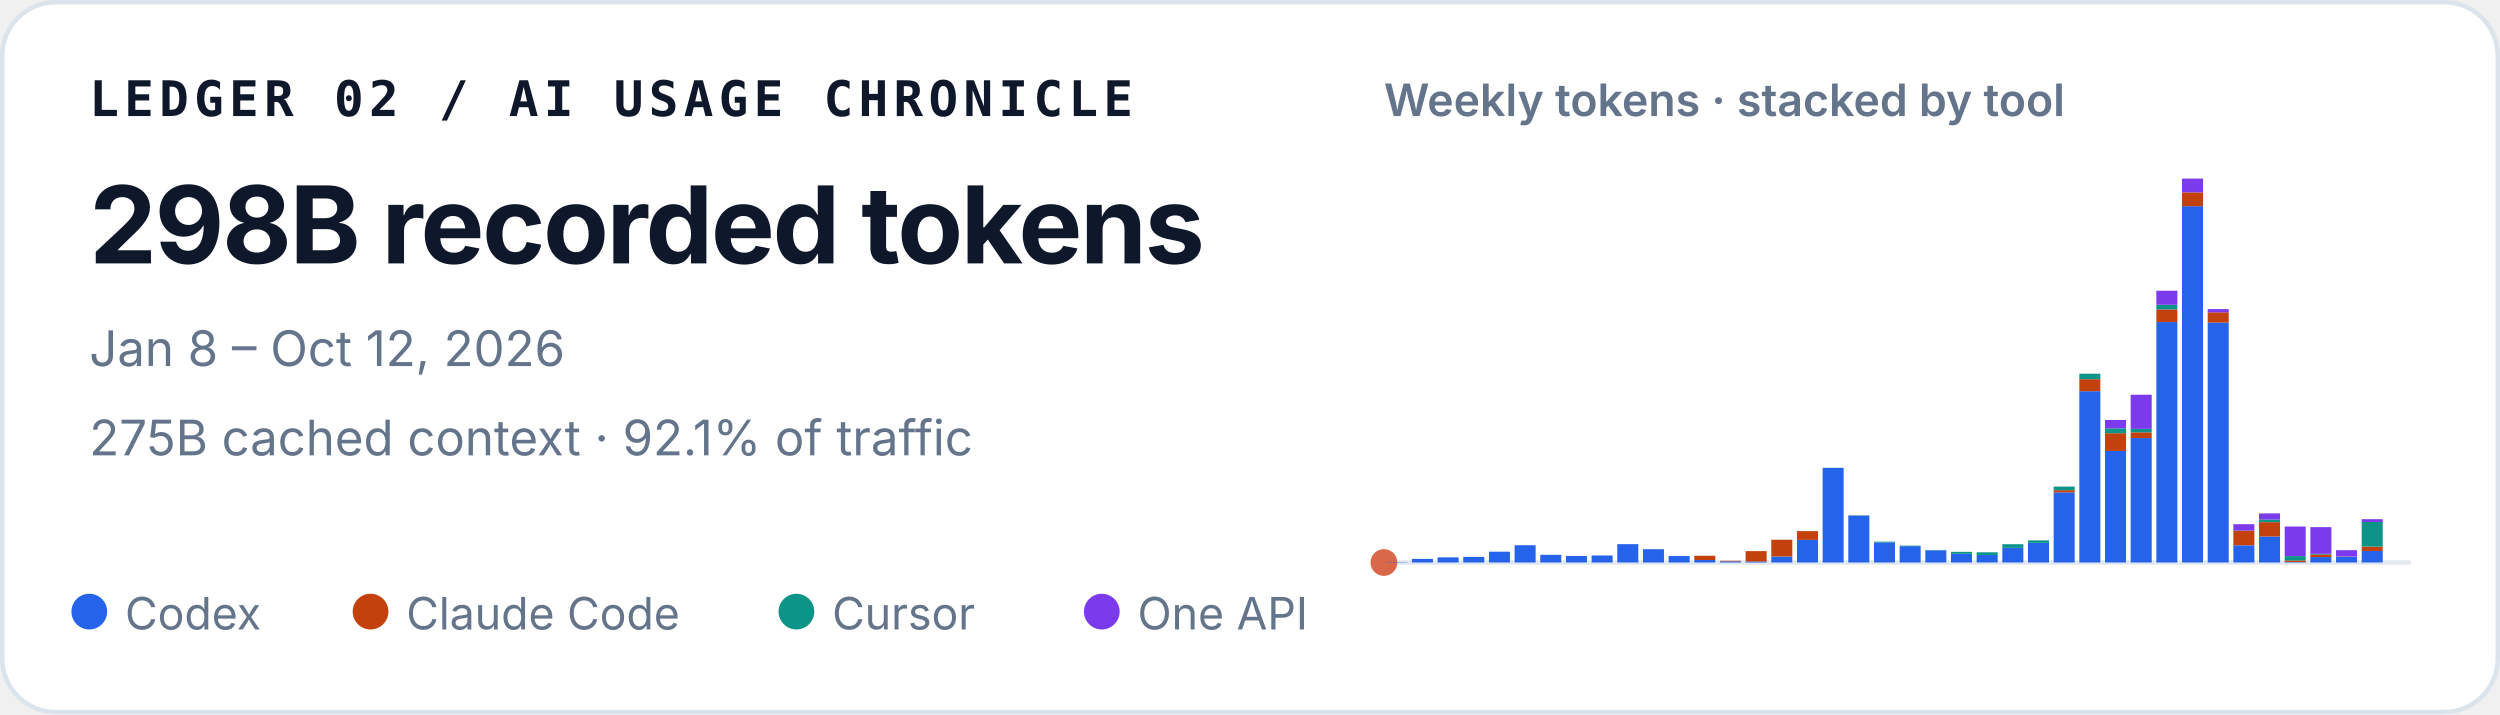
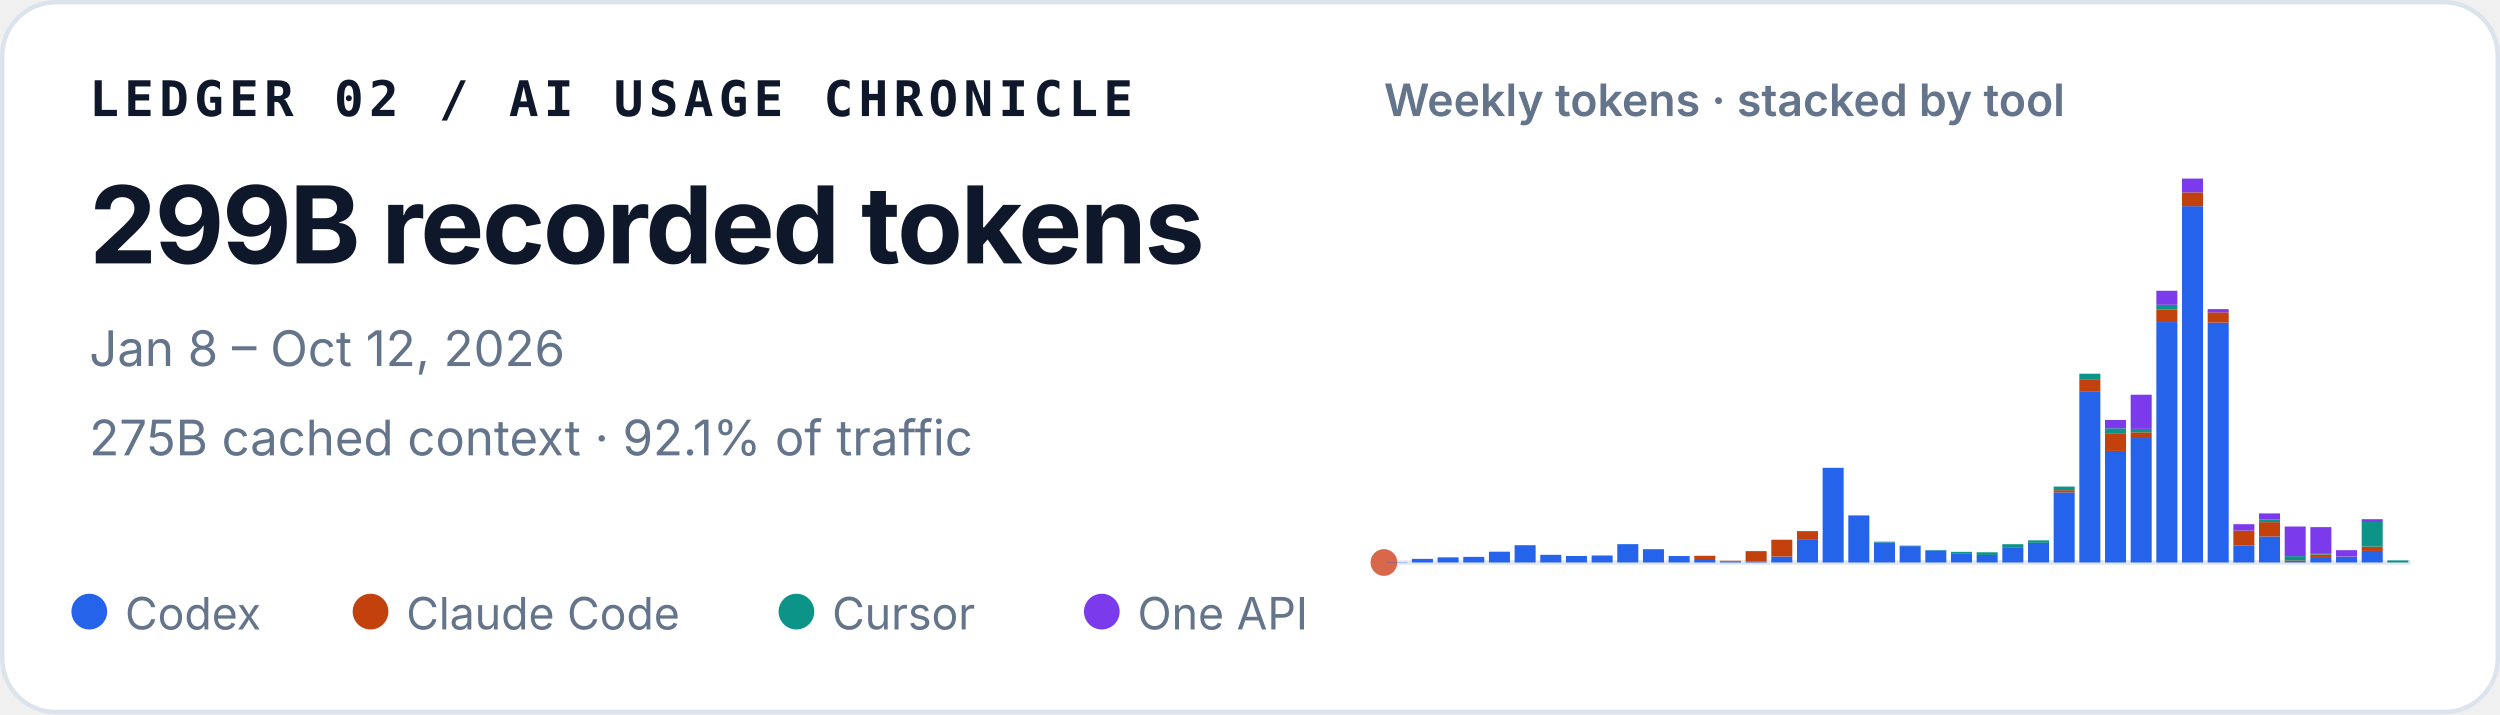
<svg xmlns="http://www.w3.org/2000/svg" width="560" height="160" viewBox="0 0 560 160" role="img" aria-labelledby="title desc">
  <style>
    text { font-family: ui-sans-serif, -apple-system, BlinkMacSystemFont, "Segoe UI", sans-serif; fill: #0f172a; }
    .identity { font-family: ui-monospace, SFMono-Regular, Menlo, Consolas, monospace; font-size: 11px; font-weight: 700; letter-spacing: .11em; }
    .total { font-size: 24px; font-weight: 720; letter-spacing: -.02em; }
    .meta { font-size: 11px; fill: #64748b; }
    .chart-title { font-size: 10px; font-weight: 600; fill: #64748b; }
    .legend { font-size: 10px; fill: #64748b; }
  </style>
  <rect x=".5" y=".5" width="559" height="159" rx="12" fill="#ffffff" stroke="#dbe3ec" />
  <text x="20" y="26" class="identity">LEDGER 02 / AI USAGE CHRONICLE</text>
-   <text x="20" y="59" class="total">298B recorded tokens</text>
+   <text x="20" y="59" class="total">299B recorded tokens</text>
  <text x="20" y="82" class="meta">Jan 8 – Oct 12, 2026</text>
  <text x="20" y="102" class="meta">275B cached context · 92.1% of traffic</text>
  <text x="310" y="26" class="chart-title">Weekly tokens · stacked by tool</text>
  <line x1="310" y1="126" x2="540" y2="126" stroke="#e2e8f0" />
  <circle cx="310" cy="126" r="3" fill="#D9684B" aria-hidden="true" />
  <g aria-label="Weekly token volume, stacked by tool">
    <rect x="310.52" y="125.93" width="4.71" height="0.07" fill="#2563eb" />
    <rect x="316.27" y="125.19" width="4.71" height="0.81" fill="#2563eb" />
    <rect x="322.02" y="124.85" width="4.71" height="1.15" fill="#2563eb" />
    <rect x="327.77" y="124.74" width="4.71" height="1.26" fill="#2563eb" />
    <rect x="333.52" y="123.58" width="4.71" height="2.42" fill="#2563eb" />
    <rect x="339.27" y="122.13" width="4.71" height="3.87" fill="#2563eb" />
    <rect x="345.02" y="124.28" width="4.71" height="1.72" fill="#2563eb" />
    <rect x="350.77" y="124.54" width="4.71" height="1.46" fill="#2563eb" />
    <rect x="356.52" y="124.43" width="4.71" height="1.57" fill="#2563eb" />
    <rect x="362.27" y="121.89" width="4.71" height="4.11" fill="#2563eb" />
    <rect x="368.02" y="123.02" width="4.71" height="2.98" fill="#2563eb" />
    <rect x="373.77" y="124.55" width="4.71" height="1.45" fill="#2563eb" />
    <rect x="379.52" y="125.44" width="4.71" height="0.56" fill="#2563eb" />
    <rect x="379.52" y="124.49" width="4.71" height="0.95" fill="#c2410c" />
    <rect x="385.27" y="125.74" width="4.71" height="0.26" fill="#2563eb" />
    <rect x="385.27" y="125.61" width="4.71" height="0.13" fill="#c2410c" />
    <rect x="391.02" y="125.78" width="4.71" height="0.22" fill="#2563eb" />
    <rect x="391.02" y="123.45" width="4.71" height="2.33" fill="#c2410c" />
    <rect x="396.77" y="124.66" width="4.71" height="1.34" fill="#2563eb" />
    <rect x="396.77" y="120.90" width="4.71" height="3.75" fill="#c2410c" />
    <rect x="402.52" y="120.93" width="4.71" height="5.07" fill="#2563eb" />
    <rect x="402.52" y="118.97" width="4.71" height="1.96" fill="#c2410c" />
    <rect x="408.27" y="104.79" width="4.71" height="21.21" fill="#2563eb" />
    <rect x="414.02" y="115.49" width="4.71" height="10.51" fill="#2563eb" />
    <rect x="414.02" y="115.47" width="4.71" height="0.03" fill="#c2410c" />
    <rect x="414.02" y="115.41" width="4.71" height="0.05" fill="#0d9488" />
    <rect x="419.77" y="121.50" width="4.71" height="4.50" fill="#2563eb" />
    <rect x="419.77" y="121.33" width="4.71" height="0.17" fill="#0d9488" />
    <rect x="425.52" y="122.34" width="4.71" height="3.66" fill="#2563eb" />
    <rect x="425.52" y="122.22" width="4.71" height="0.12" fill="#0d9488" />
    <rect x="431.27" y="123.29" width="4.71" height="2.71" fill="#2563eb" />
    <rect x="431.27" y="123.19" width="4.71" height="0.10" fill="#0d9488" />
    <rect x="437.02" y="124.05" width="4.71" height="1.95" fill="#2563eb" />
    <rect x="437.02" y="123.61" width="4.71" height="0.44" fill="#0d9488" />
    <rect x="442.77" y="124.31" width="4.71" height="1.69" fill="#2563eb" />
    <rect x="442.77" y="124.31" width="4.71" height="0.00" fill="#c2410c" />
    <rect x="442.77" y="123.71" width="4.71" height="0.60" fill="#0d9488" />
    <rect x="448.52" y="122.72" width="4.71" height="3.28" fill="#2563eb" />
    <rect x="448.52" y="121.90" width="4.71" height="0.82" fill="#0d9488" />
    <rect x="454.27" y="121.59" width="4.71" height="4.41" fill="#2563eb" />
    <rect x="454.27" y="121.04" width="4.71" height="0.55" fill="#0d9488" />
    <rect x="460.02" y="110.29" width="4.71" height="15.71" fill="#2563eb" />
    <rect x="460.02" y="109.80" width="4.71" height="0.49" fill="#c2410c" />
    <rect x="460.02" y="108.99" width="4.71" height="0.81" fill="#0d9488" />
    <rect x="460.02" y="108.99" width="4.71" height="0.00" fill="#7c3aed" />
    <rect x="465.77" y="87.63" width="4.71" height="38.37" fill="#2563eb" />
    <rect x="465.77" y="84.94" width="4.71" height="2.69" fill="#c2410c" />
    <rect x="465.77" y="83.71" width="4.71" height="1.23" fill="#0d9488" />
    <rect x="471.52" y="101.02" width="4.71" height="24.98" fill="#2563eb" />
    <rect x="471.52" y="97.04" width="4.71" height="3.97" fill="#c2410c" />
    <rect x="471.52" y="95.94" width="4.71" height="1.10" fill="#0d9488" />
    <rect x="471.52" y="94.07" width="4.71" height="1.87" fill="#7c3aed" />
    <rect x="477.27" y="98.12" width="4.71" height="27.88" fill="#2563eb" />
    <rect x="477.27" y="96.84" width="4.71" height="1.28" fill="#c2410c" />
    <rect x="477.27" y="96.07" width="4.71" height="0.77" fill="#0d9488" />
    <rect x="477.27" y="88.42" width="4.71" height="7.65" fill="#7c3aed" />
    <rect x="483.02" y="72.14" width="4.71" height="53.86" fill="#2563eb" />
    <rect x="483.02" y="69.30" width="4.71" height="2.84" fill="#c2410c" />
    <rect x="483.02" y="68.27" width="4.71" height="1.04" fill="#0d9488" />
    <rect x="483.02" y="65.13" width="4.71" height="3.14" fill="#7c3aed" />
    <rect x="488.77" y="46.18" width="4.71" height="79.82" fill="#2563eb" />
    <rect x="488.77" y="43.09" width="4.71" height="3.10" fill="#c2410c" />
    <rect x="488.77" y="40.00" width="4.71" height="3.09" fill="#7c3aed" />
    <rect x="494.52" y="72.26" width="4.71" height="53.74" fill="#2563eb" />
    <rect x="494.52" y="69.96" width="4.71" height="2.30" fill="#c2410c" />
    <rect x="494.52" y="69.24" width="4.71" height="0.73" fill="#7c3aed" />
    <rect x="500.27" y="122.15" width="4.71" height="3.85" fill="#2563eb" />
    <rect x="500.27" y="118.85" width="4.71" height="3.29" fill="#c2410c" />
    <rect x="500.27" y="117.42" width="4.71" height="1.43" fill="#7c3aed" />
    <rect x="506.02" y="120.17" width="4.71" height="5.83" fill="#2563eb" />
    <rect x="506.02" y="116.96" width="4.71" height="3.21" fill="#c2410c" />
    <rect x="506.02" y="116.37" width="4.71" height="0.59" fill="#0d9488" />
    <rect x="506.02" y="115.00" width="4.71" height="1.38" fill="#7c3aed" />
    <rect x="511.77" y="125.90" width="4.71" height="0.10" fill="#2563eb" />
    <rect x="511.77" y="125.54" width="4.71" height="0.36" fill="#c2410c" />
    <rect x="511.77" y="124.57" width="4.71" height="0.97" fill="#0d9488" />
    <rect x="511.77" y="117.94" width="4.71" height="6.63" fill="#7c3aed" />
    <rect x="517.52" y="124.78" width="4.71" height="1.22" fill="#2563eb" />
    <rect x="517.52" y="124.20" width="4.71" height="0.58" fill="#c2410c" />
    <rect x="517.52" y="124.06" width="4.71" height="0.14" fill="#0d9488" />
    <rect x="517.52" y="118.08" width="4.71" height="5.98" fill="#7c3aed" />
    <rect x="523.27" y="124.70" width="4.71" height="1.30" fill="#2563eb" />
    <rect x="523.27" y="124.64" width="4.71" height="0.06" fill="#c2410c" />
    <rect x="523.27" y="123.24" width="4.71" height="1.40" fill="#7c3aed" />
    <rect x="529.02" y="123.41" width="4.71" height="2.59" fill="#2563eb" />
    <rect x="529.02" y="122.44" width="4.71" height="0.97" fill="#c2410c" />
    <rect x="529.02" y="116.93" width="4.71" height="5.51" fill="#0d9488" />
    <rect x="529.02" y="116.30" width="4.71" height="0.63" fill="#7c3aed" />
-     <rect x="534.77" y="126.00" width="4.71" height="0.00" fill="#0d9488" />
+     <rect x="534.77" y="125.53" width="4.71" height="0.47" fill="#0d9488" />
  </g>
  <circle cx="20" cy="137" r="4" fill="#2563eb" />
  <text x="28" y="141" class="legend">Codex</text>
  <circle cx="83" cy="137" r="4" fill="#c2410c" />
  <text x="91" y="141" class="legend">Claude Code</text>
  <circle cx="178.4" cy="137" r="4" fill="#0d9488" />
  <text x="186.4" y="141" class="legend">Cursor</text>
  <circle cx="246.8" cy="137" r="4" fill="#7c3aed" />
  <text x="254.8" y="141" class="legend">One API</text>
</svg>
